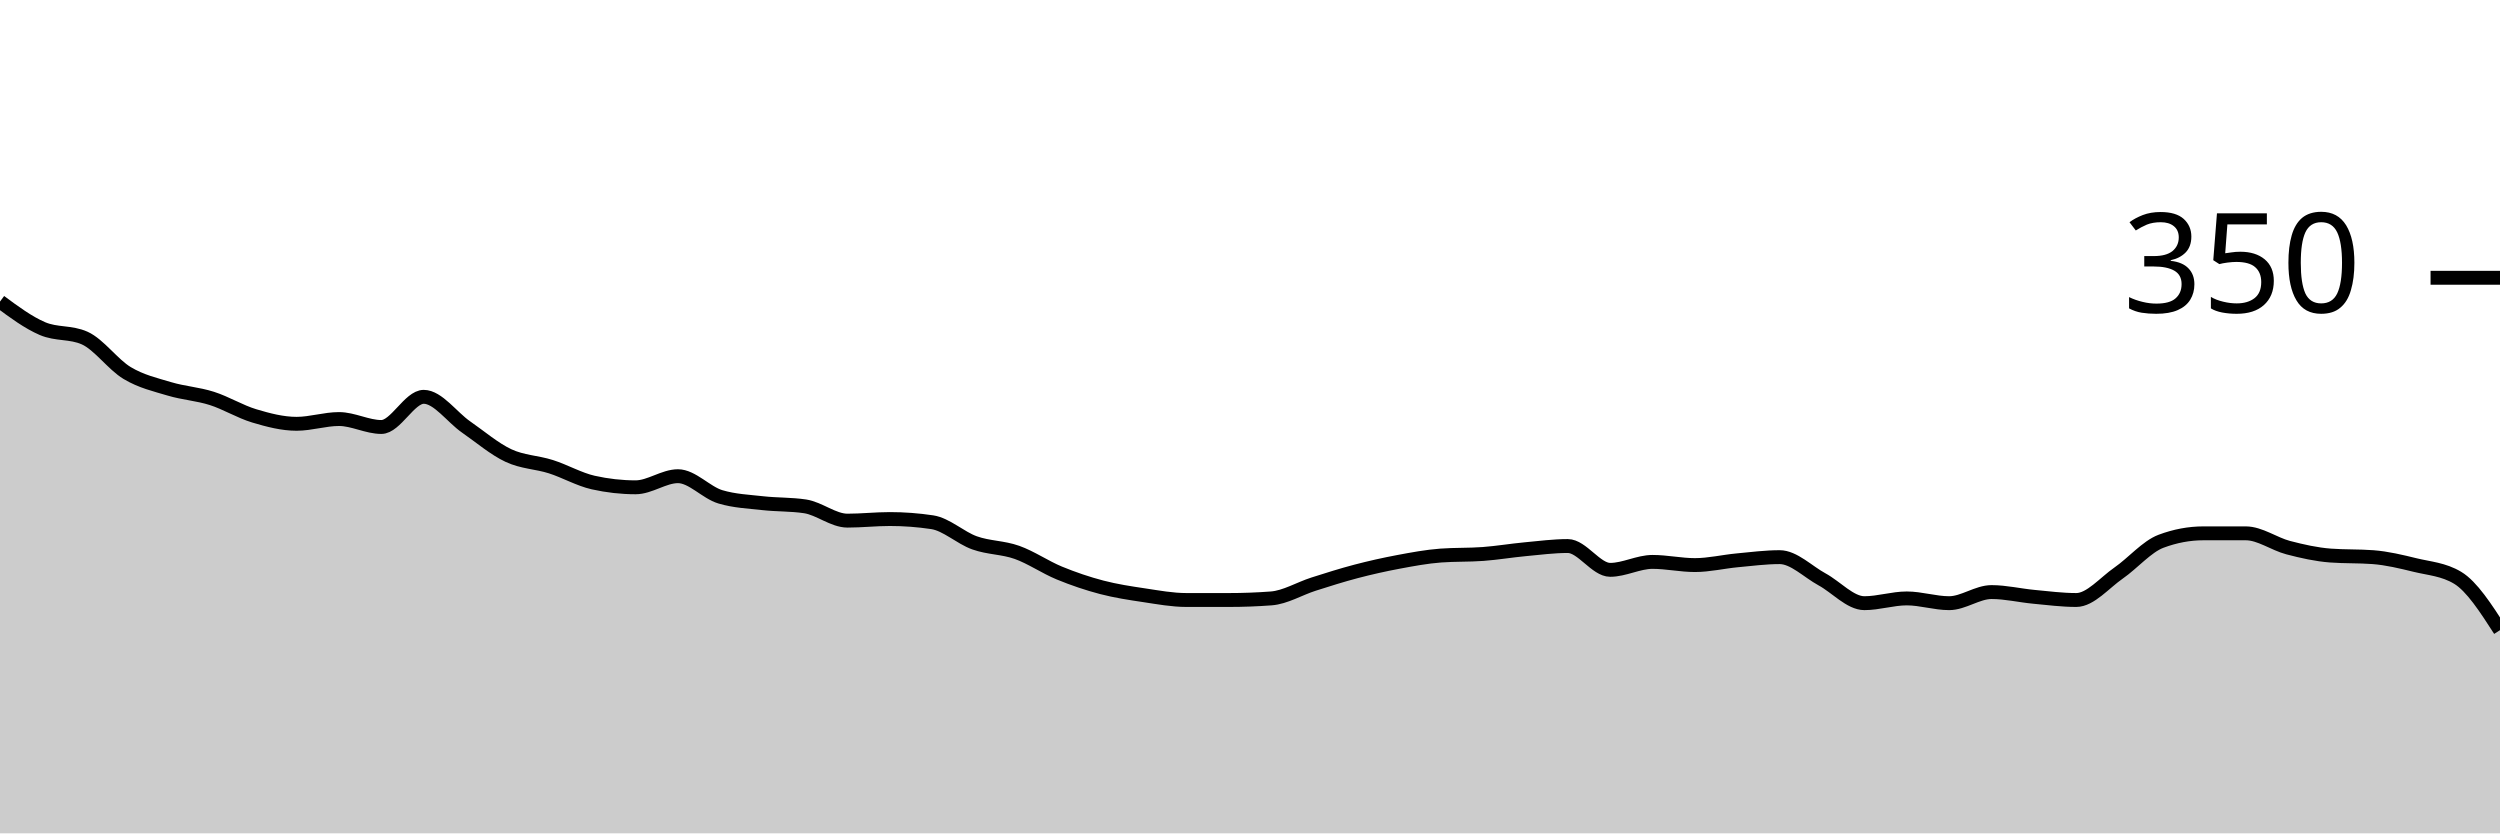
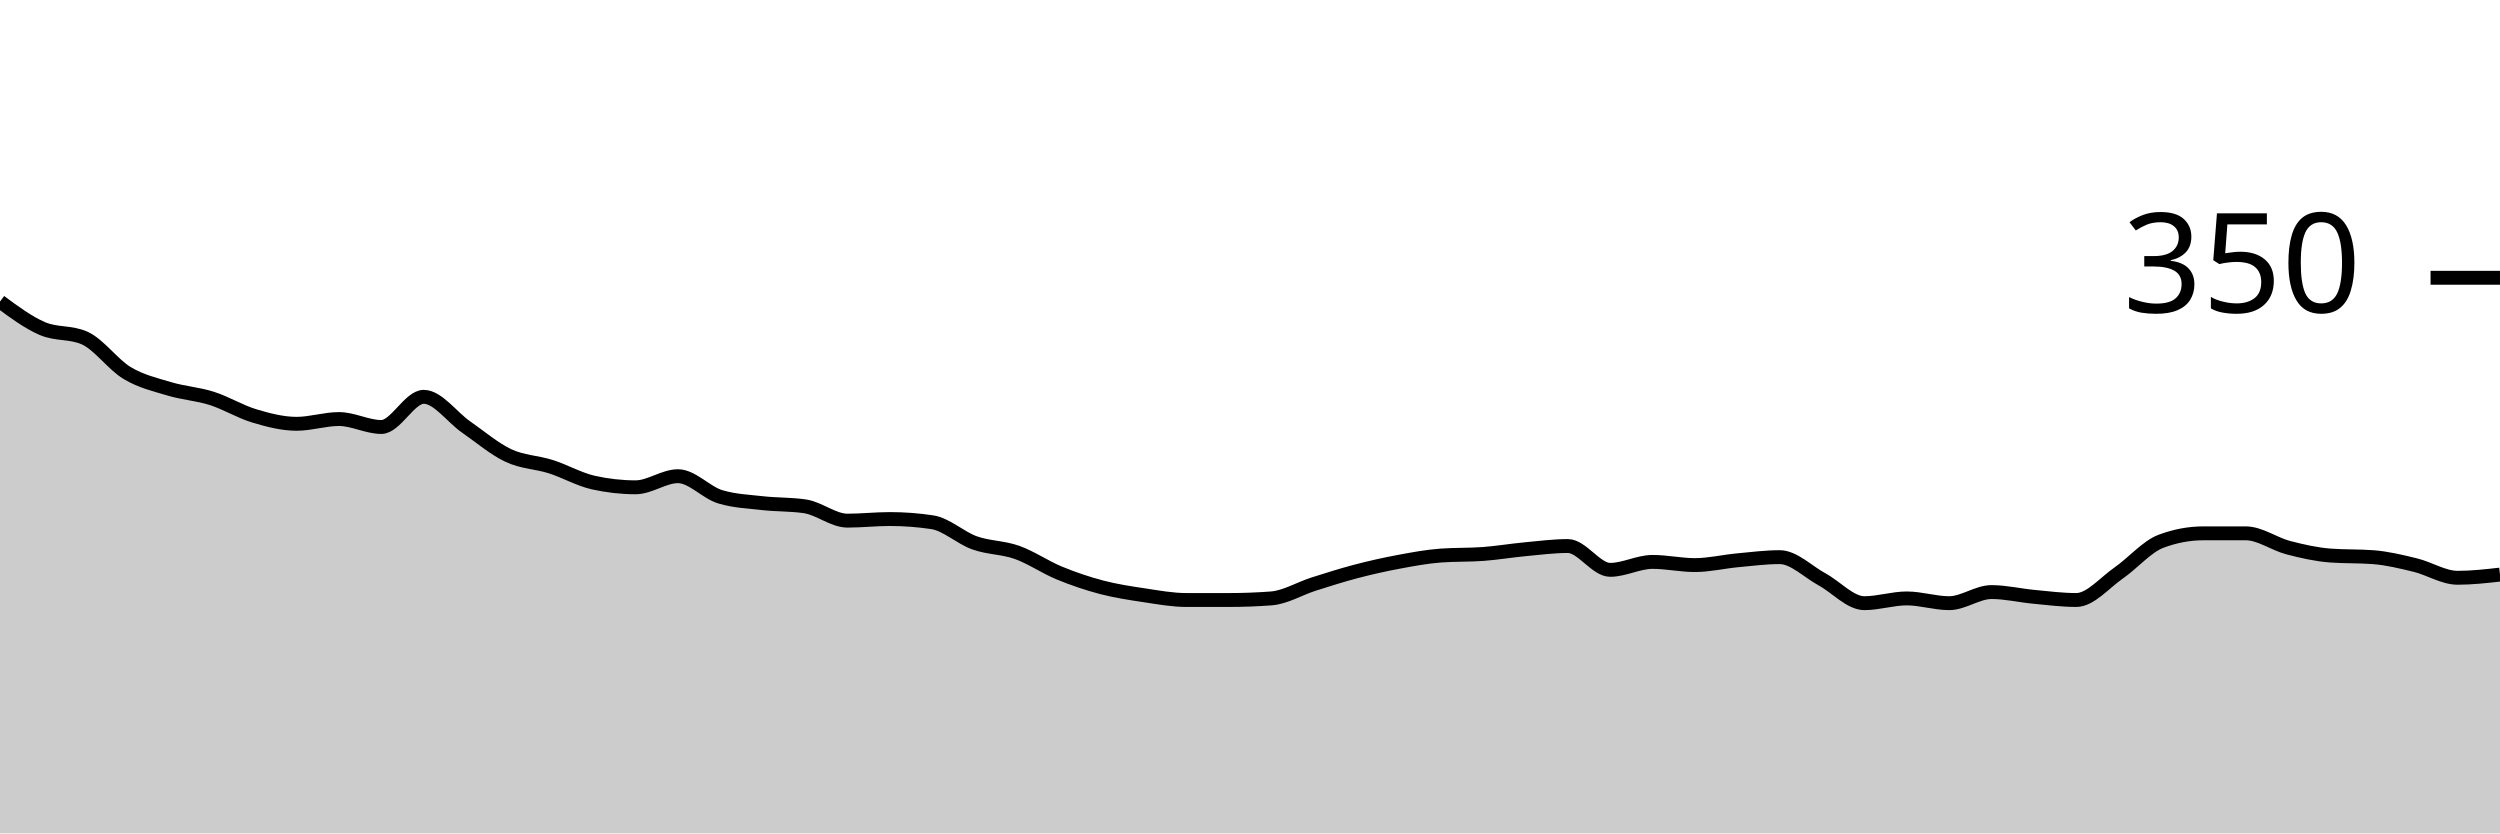
<svg xmlns="http://www.w3.org/2000/svg" viewBox="0 0 180 60">
  <g transform="translate(0,20)">
-     <path class="area" fill="rgba(0, 0, 0, 0.2)" d="M0,1.714C1.017,2.467,2.034,3.219,3.051,3.657C4.068,4.095,5.085,3.886,6.102,4.343C7.119,4.8,8.136,6.248,9.153,6.857C10.169,7.467,11.186,7.695,12.203,8C13.22,8.305,14.237,8.362,15.254,8.686C16.271,9.01,17.288,9.638,18.305,9.943C19.322,10.248,20.339,10.514,21.356,10.514C22.373,10.514,23.39,10.171,24.407,10.171C25.424,10.171,26.441,10.743,27.458,10.743C28.475,10.743,29.492,8.571,30.508,8.571C31.525,8.571,32.542,10.038,33.559,10.743C34.576,11.448,35.593,12.324,36.61,12.8C37.627,13.276,38.644,13.276,39.661,13.6C40.678,13.924,41.695,14.514,42.712,14.743C43.729,14.971,44.746,15.086,45.763,15.086C46.78,15.086,47.797,14.286,48.814,14.286C49.831,14.286,50.847,15.467,51.864,15.771C52.881,16.076,53.898,16.114,54.915,16.229C55.932,16.343,56.949,16.305,57.966,16.457C58.983,16.61,60,17.486,61.017,17.486C62.034,17.486,63.051,17.371,64.068,17.371C65.085,17.371,66.102,17.448,67.119,17.6C68.136,17.752,69.153,18.724,70.169,19.086C71.186,19.448,72.203,19.41,73.22,19.771C74.237,20.133,75.254,20.838,76.271,21.257C77.288,21.676,78.305,22.019,79.322,22.286C80.339,22.552,81.356,22.705,82.373,22.857C83.39,23.01,84.407,23.2,85.424,23.2C86.441,23.2,87.458,23.2,88.475,23.2C89.492,23.2,90.508,23.162,91.525,23.086C92.542,23.01,93.559,22.381,94.576,22.057C95.593,21.733,96.61,21.41,97.627,21.143C98.644,20.876,99.661,20.648,100.678,20.457C101.695,20.267,102.712,20.076,103.729,20C104.746,19.924,105.763,19.962,106.78,19.886C107.797,19.81,108.814,19.638,109.831,19.543C110.847,19.448,111.864,19.314,112.881,19.314C113.898,19.314,114.915,21.029,115.932,21.029C116.949,21.029,117.966,20.457,118.983,20.457C120,20.457,121.017,20.686,122.034,20.686C123.051,20.686,124.068,20.438,125.085,20.343C126.102,20.248,127.119,20.114,128.136,20.114C129.153,20.114,130.169,21.162,131.186,21.714C132.203,22.267,133.22,23.429,134.237,23.429C135.254,23.429,136.271,23.086,137.288,23.086C138.305,23.086,139.322,23.429,140.339,23.429C141.356,23.429,142.373,22.629,143.39,22.629C144.407,22.629,145.424,22.876,146.441,22.971C147.458,23.067,148.475,23.2,149.492,23.2C150.508,23.2,151.525,21.962,152.542,21.257C153.559,20.552,154.576,19.352,155.593,18.971C156.61,18.59,157.627,18.4,158.644,18.4C159.661,18.4,160.678,18.4,161.695,18.4C162.712,18.4,163.729,19.162,164.746,19.429C165.763,19.695,166.78,19.924,167.797,20C168.814,20.076,169.831,20.038,170.847,20.114C171.864,20.19,172.881,20.438,173.898,20.686C174.915,20.933,175.932,20.99,176.949,21.6C177.966,22.21,178.983,23.79,180,25.371L180,40C178.983,40,177.966,40,176.949,40C175.932,40,174.915,40,173.898,40C172.881,40,171.864,40,170.847,40C169.831,40,168.814,40,167.797,40C166.78,40,165.763,40,164.746,40C163.729,40,162.712,40,161.695,40C160.678,40,159.661,40,158.644,40C157.627,40,156.61,40,155.593,40C154.576,40,153.559,40,152.542,40C151.525,40,150.508,40,149.492,40C148.475,40,147.458,40,146.441,40C145.424,40,144.407,40,143.39,40C142.373,40,141.356,40,140.339,40C139.322,40,138.305,40,137.288,40C136.271,40,135.254,40,134.237,40C133.22,40,132.203,40,131.186,40C130.169,40,129.153,40,128.136,40C127.119,40,126.102,40,125.085,40C124.068,40,123.051,40,122.034,40C121.017,40,120,40,118.983,40C117.966,40,116.949,40,115.932,40C114.915,40,113.898,40,112.881,40C111.864,40,110.847,40,109.831,40C108.814,40,107.797,40,106.78,40C105.763,40,104.746,40,103.729,40C102.712,40,101.695,40,100.678,40C99.661,40,98.644,40,97.627,40C96.61,40,95.593,40,94.576,40C93.559,40,92.542,40,91.525,40C90.508,40,89.492,40,88.475,40C87.458,40,86.441,40,85.424,40C84.407,40,83.39,40,82.373,40C81.356,40,80.339,40,79.322,40C78.305,40,77.288,40,76.271,40C75.254,40,74.237,40,73.22,40C72.203,40,71.186,40,70.169,40C69.153,40,68.136,40,67.119,40C66.102,40,65.085,40,64.068,40C63.051,40,62.034,40,61.017,40C60,40,58.983,40,57.966,40C56.949,40,55.932,40,54.915,40C53.898,40,52.881,40,51.864,40C50.847,40,49.831,40,48.814,40C47.797,40,46.78,40,45.763,40C44.746,40,43.729,40,42.712,40C41.695,40,40.678,40,39.661,40C38.644,40,37.627,40,36.61,40C35.593,40,34.576,40,33.559,40C32.542,40,31.525,40,30.508,40C29.492,40,28.475,40,27.458,40C26.441,40,25.424,40,24.407,40C23.39,40,22.373,40,21.356,40C20.339,40,19.322,40,18.305,40C17.288,40,16.271,40,15.254,40C14.237,40,13.22,40,12.203,40C11.186,40,10.169,40,9.153,40C8.136,40,7.119,40,6.102,40C5.085,40,4.068,40,3.051,40C2.034,40,1.017,40,0,40Z" />
-     <path class="line" stroke="black" fill="none" d="M0,1.714C1.017,2.467,2.034,3.219,3.051,3.657C4.068,4.095,5.085,3.886,6.102,4.343C7.119,4.8,8.136,6.248,9.153,6.857C10.169,7.467,11.186,7.695,12.203,8C13.22,8.305,14.237,8.362,15.254,8.686C16.271,9.01,17.288,9.638,18.305,9.943C19.322,10.248,20.339,10.514,21.356,10.514C22.373,10.514,23.39,10.171,24.407,10.171C25.424,10.171,26.441,10.743,27.458,10.743C28.475,10.743,29.492,8.571,30.508,8.571C31.525,8.571,32.542,10.038,33.559,10.743C34.576,11.448,35.593,12.324,36.61,12.8C37.627,13.276,38.644,13.276,39.661,13.6C40.678,13.924,41.695,14.514,42.712,14.743C43.729,14.971,44.746,15.086,45.763,15.086C46.78,15.086,47.797,14.286,48.814,14.286C49.831,14.286,50.847,15.467,51.864,15.771C52.881,16.076,53.898,16.114,54.915,16.229C55.932,16.343,56.949,16.305,57.966,16.457C58.983,16.61,60,17.486,61.017,17.486C62.034,17.486,63.051,17.371,64.068,17.371C65.085,17.371,66.102,17.448,67.119,17.6C68.136,17.752,69.153,18.724,70.169,19.086C71.186,19.448,72.203,19.41,73.22,19.771C74.237,20.133,75.254,20.838,76.271,21.257C77.288,21.676,78.305,22.019,79.322,22.286C80.339,22.552,81.356,22.705,82.373,22.857C83.39,23.01,84.407,23.2,85.424,23.2C86.441,23.2,87.458,23.2,88.475,23.2C89.492,23.2,90.508,23.162,91.525,23.086C92.542,23.01,93.559,22.381,94.576,22.057C95.593,21.733,96.61,21.41,97.627,21.143C98.644,20.876,99.661,20.648,100.678,20.457C101.695,20.267,102.712,20.076,103.729,20C104.746,19.924,105.763,19.962,106.78,19.886C107.797,19.81,108.814,19.638,109.831,19.543C110.847,19.448,111.864,19.314,112.881,19.314C113.898,19.314,114.915,21.029,115.932,21.029C116.949,21.029,117.966,20.457,118.983,20.457C120,20.457,121.017,20.686,122.034,20.686C123.051,20.686,124.068,20.438,125.085,20.343C126.102,20.248,127.119,20.114,128.136,20.114C129.153,20.114,130.169,21.162,131.186,21.714C132.203,22.267,133.22,23.429,134.237,23.429C135.254,23.429,136.271,23.086,137.288,23.086C138.305,23.086,139.322,23.429,140.339,23.429C141.356,23.429,142.373,22.629,143.39,22.629C144.407,22.629,145.424,22.876,146.441,22.971C147.458,23.067,148.475,23.2,149.492,23.2C150.508,23.2,151.525,21.962,152.542,21.257C153.559,20.552,154.576,19.352,155.593,18.971C156.61,18.59,157.627,18.4,158.644,18.4C159.661,18.4,160.678,18.4,161.695,18.4C162.712,18.4,163.729,19.162,164.746,19.429C165.763,19.695,166.78,19.924,167.797,20C168.814,20.076,169.831,20.038,170.847,20.114C171.864,20.19,172.881,20.438,173.898,20.686C174.915,20.933,175.932,20.99,176.949,21.6C177.966,22.21,178.983,23.79,180,25.371" />
+     <path class="area" fill="rgba(0, 0, 0, 0.2)" d="M0,1.714C1.017,2.467,2.034,3.219,3.051,3.657C4.068,4.095,5.085,3.886,6.102,4.343C7.119,4.8,8.136,6.248,9.153,6.857C10.169,7.467,11.186,7.695,12.203,8C13.22,8.305,14.237,8.362,15.254,8.686C16.271,9.01,17.288,9.638,18.305,9.943C19.322,10.248,20.339,10.514,21.356,10.514C22.373,10.514,23.39,10.171,24.407,10.171C25.424,10.171,26.441,10.743,27.458,10.743C28.475,10.743,29.492,8.571,30.508,8.571C31.525,8.571,32.542,10.038,33.559,10.743C34.576,11.448,35.593,12.324,36.61,12.8C37.627,13.276,38.644,13.276,39.661,13.6C40.678,13.924,41.695,14.514,42.712,14.743C43.729,14.971,44.746,15.086,45.763,15.086C46.78,15.086,47.797,14.286,48.814,14.286C49.831,14.286,50.847,15.467,51.864,15.771C52.881,16.076,53.898,16.114,54.915,16.229C55.932,16.343,56.949,16.305,57.966,16.457C58.983,16.61,60,17.486,61.017,17.486C62.034,17.486,63.051,17.371,64.068,17.371C65.085,17.371,66.102,17.448,67.119,17.6C68.136,17.752,69.153,18.724,70.169,19.086C71.186,19.448,72.203,19.41,73.22,19.771C74.237,20.133,75.254,20.838,76.271,21.257C77.288,21.676,78.305,22.019,79.322,22.286C80.339,22.552,81.356,22.705,82.373,22.857C83.39,23.01,84.407,23.2,85.424,23.2C86.441,23.2,87.458,23.2,88.475,23.2C89.492,23.2,90.508,23.162,91.525,23.086C92.542,23.01,93.559,22.381,94.576,22.057C95.593,21.733,96.61,21.41,97.627,21.143C98.644,20.876,99.661,20.648,100.678,20.457C101.695,20.267,102.712,20.076,103.729,20C104.746,19.924,105.763,19.962,106.78,19.886C107.797,19.81,108.814,19.638,109.831,19.543C110.847,19.448,111.864,19.314,112.881,19.314C113.898,19.314,114.915,21.029,115.932,21.029C116.949,21.029,117.966,20.457,118.983,20.457C120,20.457,121.017,20.686,122.034,20.686C123.051,20.686,124.068,20.438,125.085,20.343C126.102,20.248,127.119,20.114,128.136,20.114C129.153,20.114,130.169,21.162,131.186,21.714C132.203,22.267,133.22,23.429,134.237,23.429C135.254,23.429,136.271,23.086,137.288,23.086C138.305,23.086,139.322,23.429,140.339,23.429C141.356,23.429,142.373,22.629,143.39,22.629C144.407,22.629,145.424,22.876,146.441,22.971C147.458,23.067,148.475,23.2,149.492,23.2C150.508,23.2,151.525,21.962,152.542,21.257C153.559,20.552,154.576,19.352,155.593,18.971C156.61,18.59,157.627,18.4,158.644,18.4C159.661,18.4,160.678,18.4,161.695,18.4C162.712,18.4,163.729,19.162,164.746,19.429C165.763,19.695,166.78,19.924,167.797,20C168.814,20.076,169.831,20.038,170.847,20.114C171.864,20.19,172.881,20.438,173.898,20.686C174.915,20.933,175.932,21.6,176.949,21.6C177.966,21.6,178.983,21.486,180,21.371L180,40C178.983,40,177.966,40,176.949,40C175.932,40,174.915,40,173.898,40C172.881,40,171.864,40,170.847,40C169.831,40,168.814,40,167.797,40C166.78,40,165.763,40,164.746,40C163.729,40,162.712,40,161.695,40C160.678,40,159.661,40,158.644,40C157.627,40,156.61,40,155.593,40C154.576,40,153.559,40,152.542,40C151.525,40,150.508,40,149.492,40C148.475,40,147.458,40,146.441,40C145.424,40,144.407,40,143.39,40C142.373,40,141.356,40,140.339,40C139.322,40,138.305,40,137.288,40C136.271,40,135.254,40,134.237,40C133.22,40,132.203,40,131.186,40C130.169,40,129.153,40,128.136,40C127.119,40,126.102,40,125.085,40C124.068,40,123.051,40,122.034,40C121.017,40,120,40,118.983,40C117.966,40,116.949,40,115.932,40C114.915,40,113.898,40,112.881,40C111.864,40,110.847,40,109.831,40C108.814,40,107.797,40,106.78,40C105.763,40,104.746,40,103.729,40C102.712,40,101.695,40,100.678,40C99.661,40,98.644,40,97.627,40C96.61,40,95.593,40,94.576,40C93.559,40,92.542,40,91.525,40C90.508,40,89.492,40,88.475,40C87.458,40,86.441,40,85.424,40C84.407,40,83.39,40,82.373,40C81.356,40,80.339,40,79.322,40C78.305,40,77.288,40,76.271,40C75.254,40,74.237,40,73.22,40C72.203,40,71.186,40,70.169,40C69.153,40,68.136,40,67.119,40C66.102,40,65.085,40,64.068,40C63.051,40,62.034,40,61.017,40C60,40,58.983,40,57.966,40C56.949,40,55.932,40,54.915,40C53.898,40,52.881,40,51.864,40C50.847,40,49.831,40,48.814,40C47.797,40,46.78,40,45.763,40C44.746,40,43.729,40,42.712,40C41.695,40,40.678,40,39.661,40C38.644,40,37.627,40,36.61,40C35.593,40,34.576,40,33.559,40C32.542,40,31.525,40,30.508,40C29.492,40,28.475,40,27.458,40C26.441,40,25.424,40,24.407,40C23.39,40,22.373,40,21.356,40C20.339,40,19.322,40,18.305,40C17.288,40,16.271,40,15.254,40C14.237,40,13.22,40,12.203,40C11.186,40,10.169,40,9.153,40C8.136,40,7.119,40,6.102,40C5.085,40,4.068,40,3.051,40C2.034,40,1.017,40,0,40Z" />
+     <path class="line" stroke="black" fill="none" d="M0,1.714C1.017,2.467,2.034,3.219,3.051,3.657C4.068,4.095,5.085,3.886,6.102,4.343C7.119,4.8,8.136,6.248,9.153,6.857C10.169,7.467,11.186,7.695,12.203,8C13.22,8.305,14.237,8.362,15.254,8.686C16.271,9.01,17.288,9.638,18.305,9.943C19.322,10.248,20.339,10.514,21.356,10.514C22.373,10.514,23.39,10.171,24.407,10.171C25.424,10.171,26.441,10.743,27.458,10.743C28.475,10.743,29.492,8.571,30.508,8.571C31.525,8.571,32.542,10.038,33.559,10.743C34.576,11.448,35.593,12.324,36.61,12.8C37.627,13.276,38.644,13.276,39.661,13.6C40.678,13.924,41.695,14.514,42.712,14.743C43.729,14.971,44.746,15.086,45.763,15.086C46.78,15.086,47.797,14.286,48.814,14.286C49.831,14.286,50.847,15.467,51.864,15.771C52.881,16.076,53.898,16.114,54.915,16.229C55.932,16.343,56.949,16.305,57.966,16.457C58.983,16.61,60,17.486,61.017,17.486C62.034,17.486,63.051,17.371,64.068,17.371C65.085,17.371,66.102,17.448,67.119,17.6C68.136,17.752,69.153,18.724,70.169,19.086C71.186,19.448,72.203,19.41,73.22,19.771C74.237,20.133,75.254,20.838,76.271,21.257C77.288,21.676,78.305,22.019,79.322,22.286C80.339,22.552,81.356,22.705,82.373,22.857C83.39,23.01,84.407,23.2,85.424,23.2C86.441,23.2,87.458,23.2,88.475,23.2C89.492,23.2,90.508,23.162,91.525,23.086C92.542,23.01,93.559,22.381,94.576,22.057C95.593,21.733,96.61,21.41,97.627,21.143C98.644,20.876,99.661,20.648,100.678,20.457C101.695,20.267,102.712,20.076,103.729,20C104.746,19.924,105.763,19.962,106.78,19.886C107.797,19.81,108.814,19.638,109.831,19.543C110.847,19.448,111.864,19.314,112.881,19.314C113.898,19.314,114.915,21.029,115.932,21.029C116.949,21.029,117.966,20.457,118.983,20.457C120,20.457,121.017,20.686,122.034,20.686C123.051,20.686,124.068,20.438,125.085,20.343C126.102,20.248,127.119,20.114,128.136,20.114C129.153,20.114,130.169,21.162,131.186,21.714C132.203,22.267,133.22,23.429,134.237,23.429C135.254,23.429,136.271,23.086,137.288,23.086C138.305,23.086,139.322,23.429,140.339,23.429C141.356,23.429,142.373,22.629,143.39,22.629C144.407,22.629,145.424,22.876,146.441,22.971C147.458,23.067,148.475,23.2,149.492,23.2C150.508,23.2,151.525,21.962,152.542,21.257C153.559,20.552,154.576,19.352,155.593,18.971C156.61,18.59,157.627,18.4,158.644,18.4C159.661,18.4,160.678,18.4,161.695,18.4C162.712,18.4,163.729,19.162,164.746,19.429C165.763,19.695,166.78,19.924,167.797,20C168.814,20.076,169.831,20.038,170.847,20.114C171.864,20.19,172.881,20.438,173.898,20.686C174.915,20.933,175.932,21.6,176.949,21.6C177.966,21.6,178.983,21.486,180,21.371" />
    <path class="axis-ceiling" stroke-width="1" stroke="black" fill="none" d="M175,0L180,0" />
    <text class="axis-ceiling-label" font-family="sans-serif" text-anchor="end" font-size="10px" x="170" y="2.5">350</text>
  </g>
</svg>
